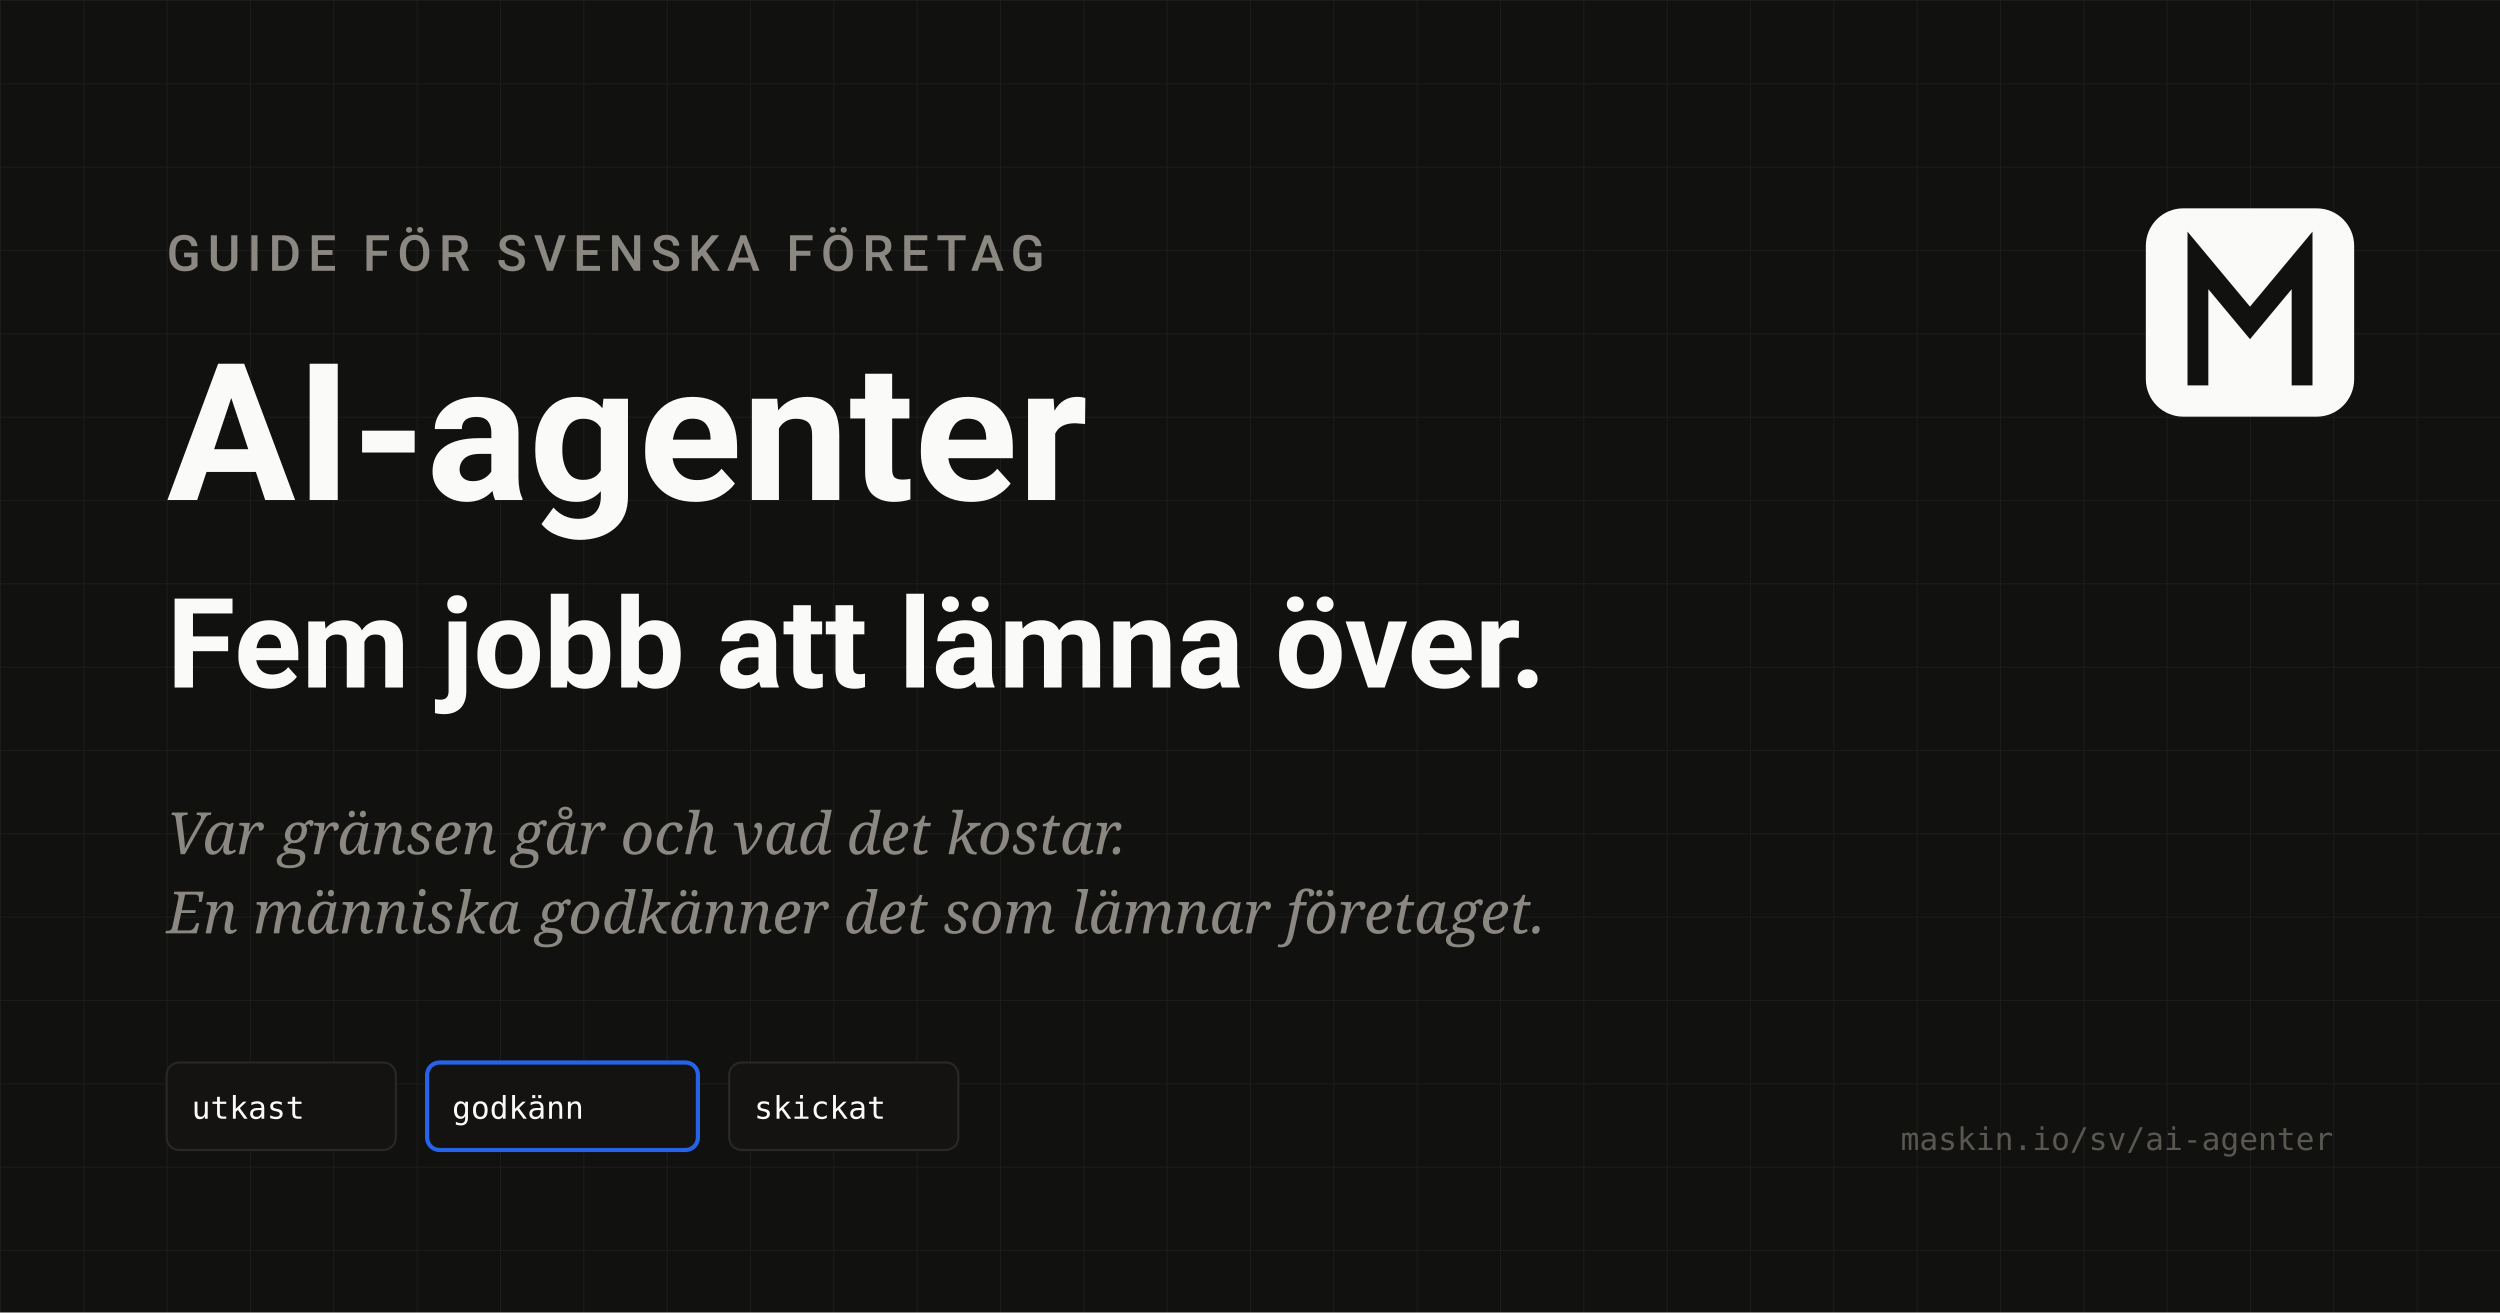
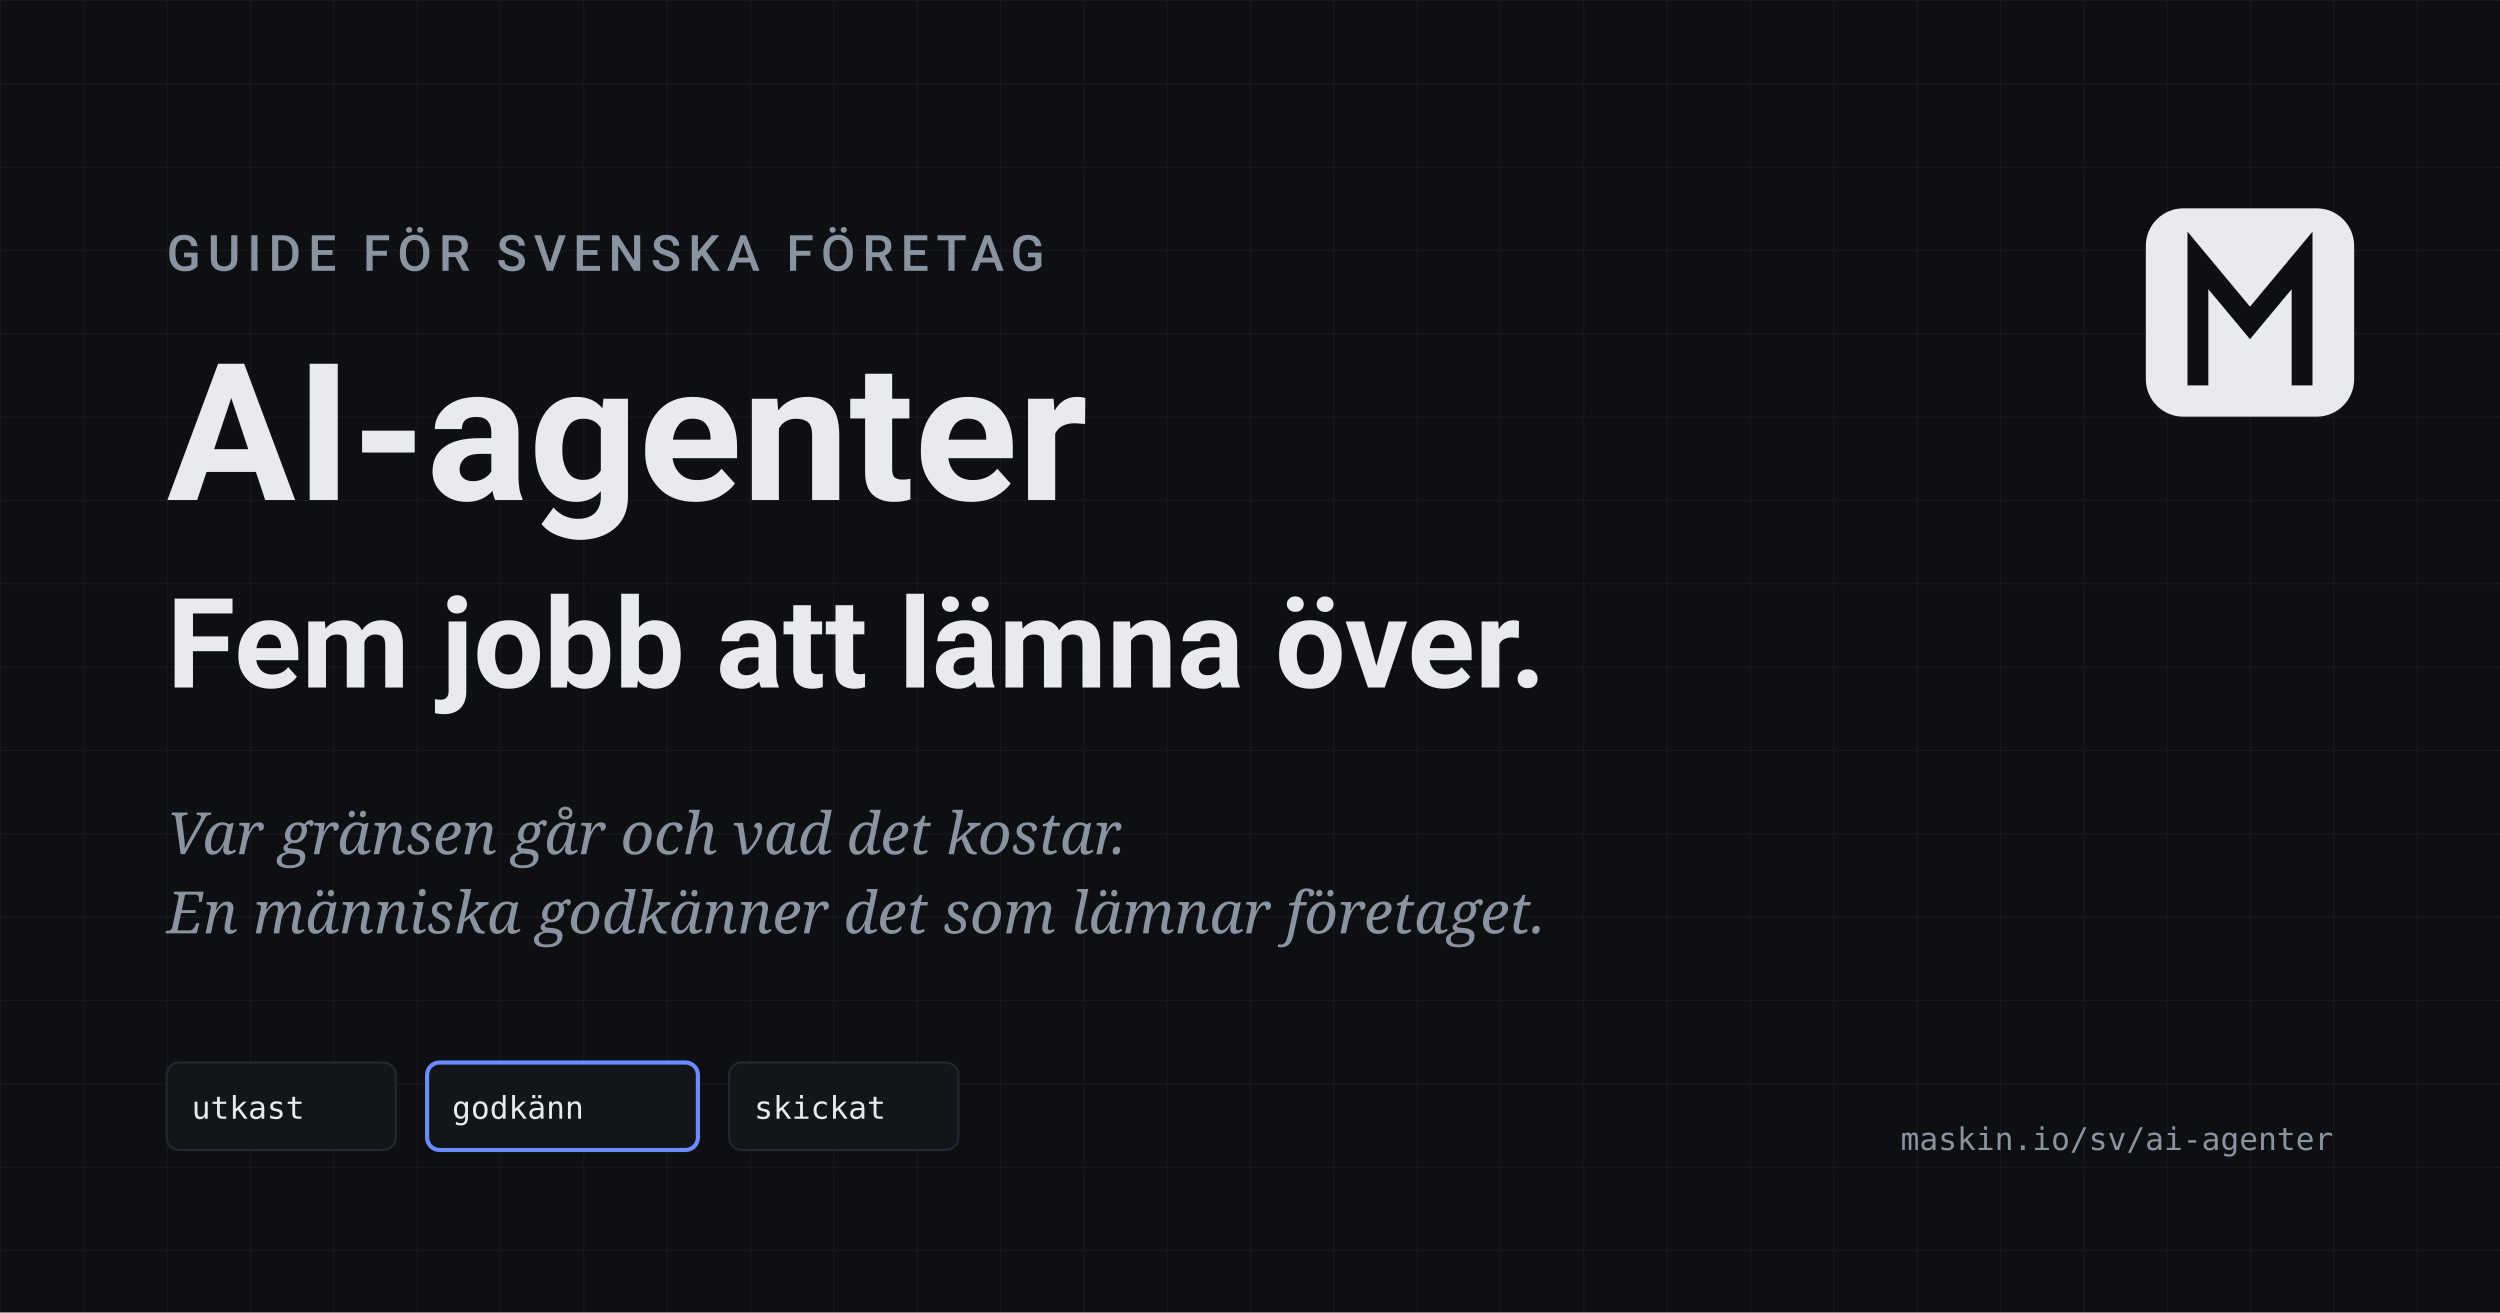
<svg xmlns="http://www.w3.org/2000/svg" viewBox="0 0 1200 630" width="1200" height="630" role="img" aria-label="AI-agenter: guide för svenska företag. Fem jobb att lämna över, en människa godkänner.">
  <defs>
    <pattern id="grid-sv-agenter" width="40" height="40" patternUnits="userSpaceOnUse">
-       <path d="M 40 0 L 0 0 0 40" fill="none" stroke="#FAFAF8" stroke-width="1" opacity="0.05" />
+       <path d="M 40 0 L 0 0 0 40" fill="none" stroke="#e8eaee" stroke-width="1" opacity="0.05" />
    </pattern>
  </defs>
-   <rect width="1200" height="630" fill="#111110" />
+   <rect width="1200" height="630" fill="#0d0f13" />
  <rect width="1200" height="630" fill="url(#grid-sv-agenter)" />
  <g font-family="'Schibsted Grotesk', system-ui, -apple-system, Segoe UI, Roboto, sans-serif">
-     <text x="80" y="130" font-size="24" font-weight="500" fill="#8B8781" letter-spacing="0.14em">GUIDE FÖR SVENSKA FÖRETAG</text>
-     <text x="80" y="240" font-size="92" font-weight="700" fill="#FAFAF8">AI-agenter</text>
-     <text x="80" y="330" font-size="60" font-weight="700" fill="#FAFAF8">Fem jobb att lämna över.</text>
+     <text x="80" y="130" font-size="24" font-weight="500" fill="#8a93a0" letter-spacing="0.14em">GUIDE FÖR SVENSKA FÖRETAG</text>
+     <text x="80" y="240" font-size="92" font-weight="700" fill="#e8eaee">AI-agenter</text>
+     <text x="80" y="330" font-size="60" font-weight="700" fill="#e8eaee">Fem jobb att lämna över.</text>
  </g>
  <g font-family="'Newsreader', Georgia, serif" font-style="italic">
-     <text x="80" y="410" font-size="28" fill="#8B8781">Var gränsen går och vad det kostar.</text>
-     <text x="80" y="448" font-size="28" fill="#8B8781">En människa godkänner det som lämnar företaget.</text>
+     <text x="80" y="410" font-size="28" fill="#8a93a0">Var gränsen går och vad det kostar.</text>
+     <text x="80" y="448" font-size="28" fill="#8a93a0">En människa godkänner det som lämnar företaget.</text>
  </g>
-   <g transform="translate(80, 510)" font-family="'JetBrains Mono', monospace" font-size="15" fill="#FAFAF8">
+   <g transform="translate(80, 510)" font-family="'JetBrains Mono', monospace" font-size="15" fill="#e8eaee">
    <g>
-       <rect x="0" y="0" width="110" height="42" rx="6" fill="#141311" stroke="#2A2825" />
+       <rect x="0" y="0" width="110" height="42" rx="6" fill="#12151a" stroke="#23272e" />
      <text x="12" y="27">utkast</text>
    </g>
    <g transform="translate(125, 0)">
-       <rect x="0" y="0" width="130" height="42" rx="6" fill="#141311" stroke="#2563EB" stroke-width="2" />
+       <rect x="0" y="0" width="130" height="42" rx="6" fill="#12151a" stroke="#6a8cff" stroke-width="2" />
      <text x="12" y="27">godkänn</text>
    </g>
    <g transform="translate(270, 0)">
-       <rect x="0" y="0" width="110" height="42" rx="6" fill="#141311" stroke="#2A2825" />
+       <rect x="0" y="0" width="110" height="42" rx="6" fill="#12151a" stroke="#23272e" />
      <text x="12" y="27">skickat</text>
    </g>
  </g>
  <g transform="translate(1030, 100)">
-     <rect x="0" y="0" width="100" height="100" rx="18" fill="#FAFAF8" />
-     <path d="M25 80 L25 25 L50 55 L75 25 L75 80" stroke="#111110" stroke-width="10" fill="none" stroke-linecap="square" stroke-linejoin="miter" />
+     <rect x="0" y="0" width="100" height="100" rx="18" fill="#e8eaee" />
+     <path d="M25 80 L25 25 L50 55 L75 25 L75 80" stroke="#0d0f13" stroke-width="10" fill="none" stroke-linecap="square" stroke-linejoin="miter" />
  </g>
-   <text x="1120" y="552" text-anchor="end" font-family="'JetBrains Mono', monospace" font-size="15" fill="#5A5751">maskin.io/sv/ai-agenter</text>
+   <text x="1120" y="552" text-anchor="end" font-family="'JetBrains Mono', monospace" font-size="15" fill="#8a93a0">maskin.io/sv/ai-agenter</text>
</svg>
